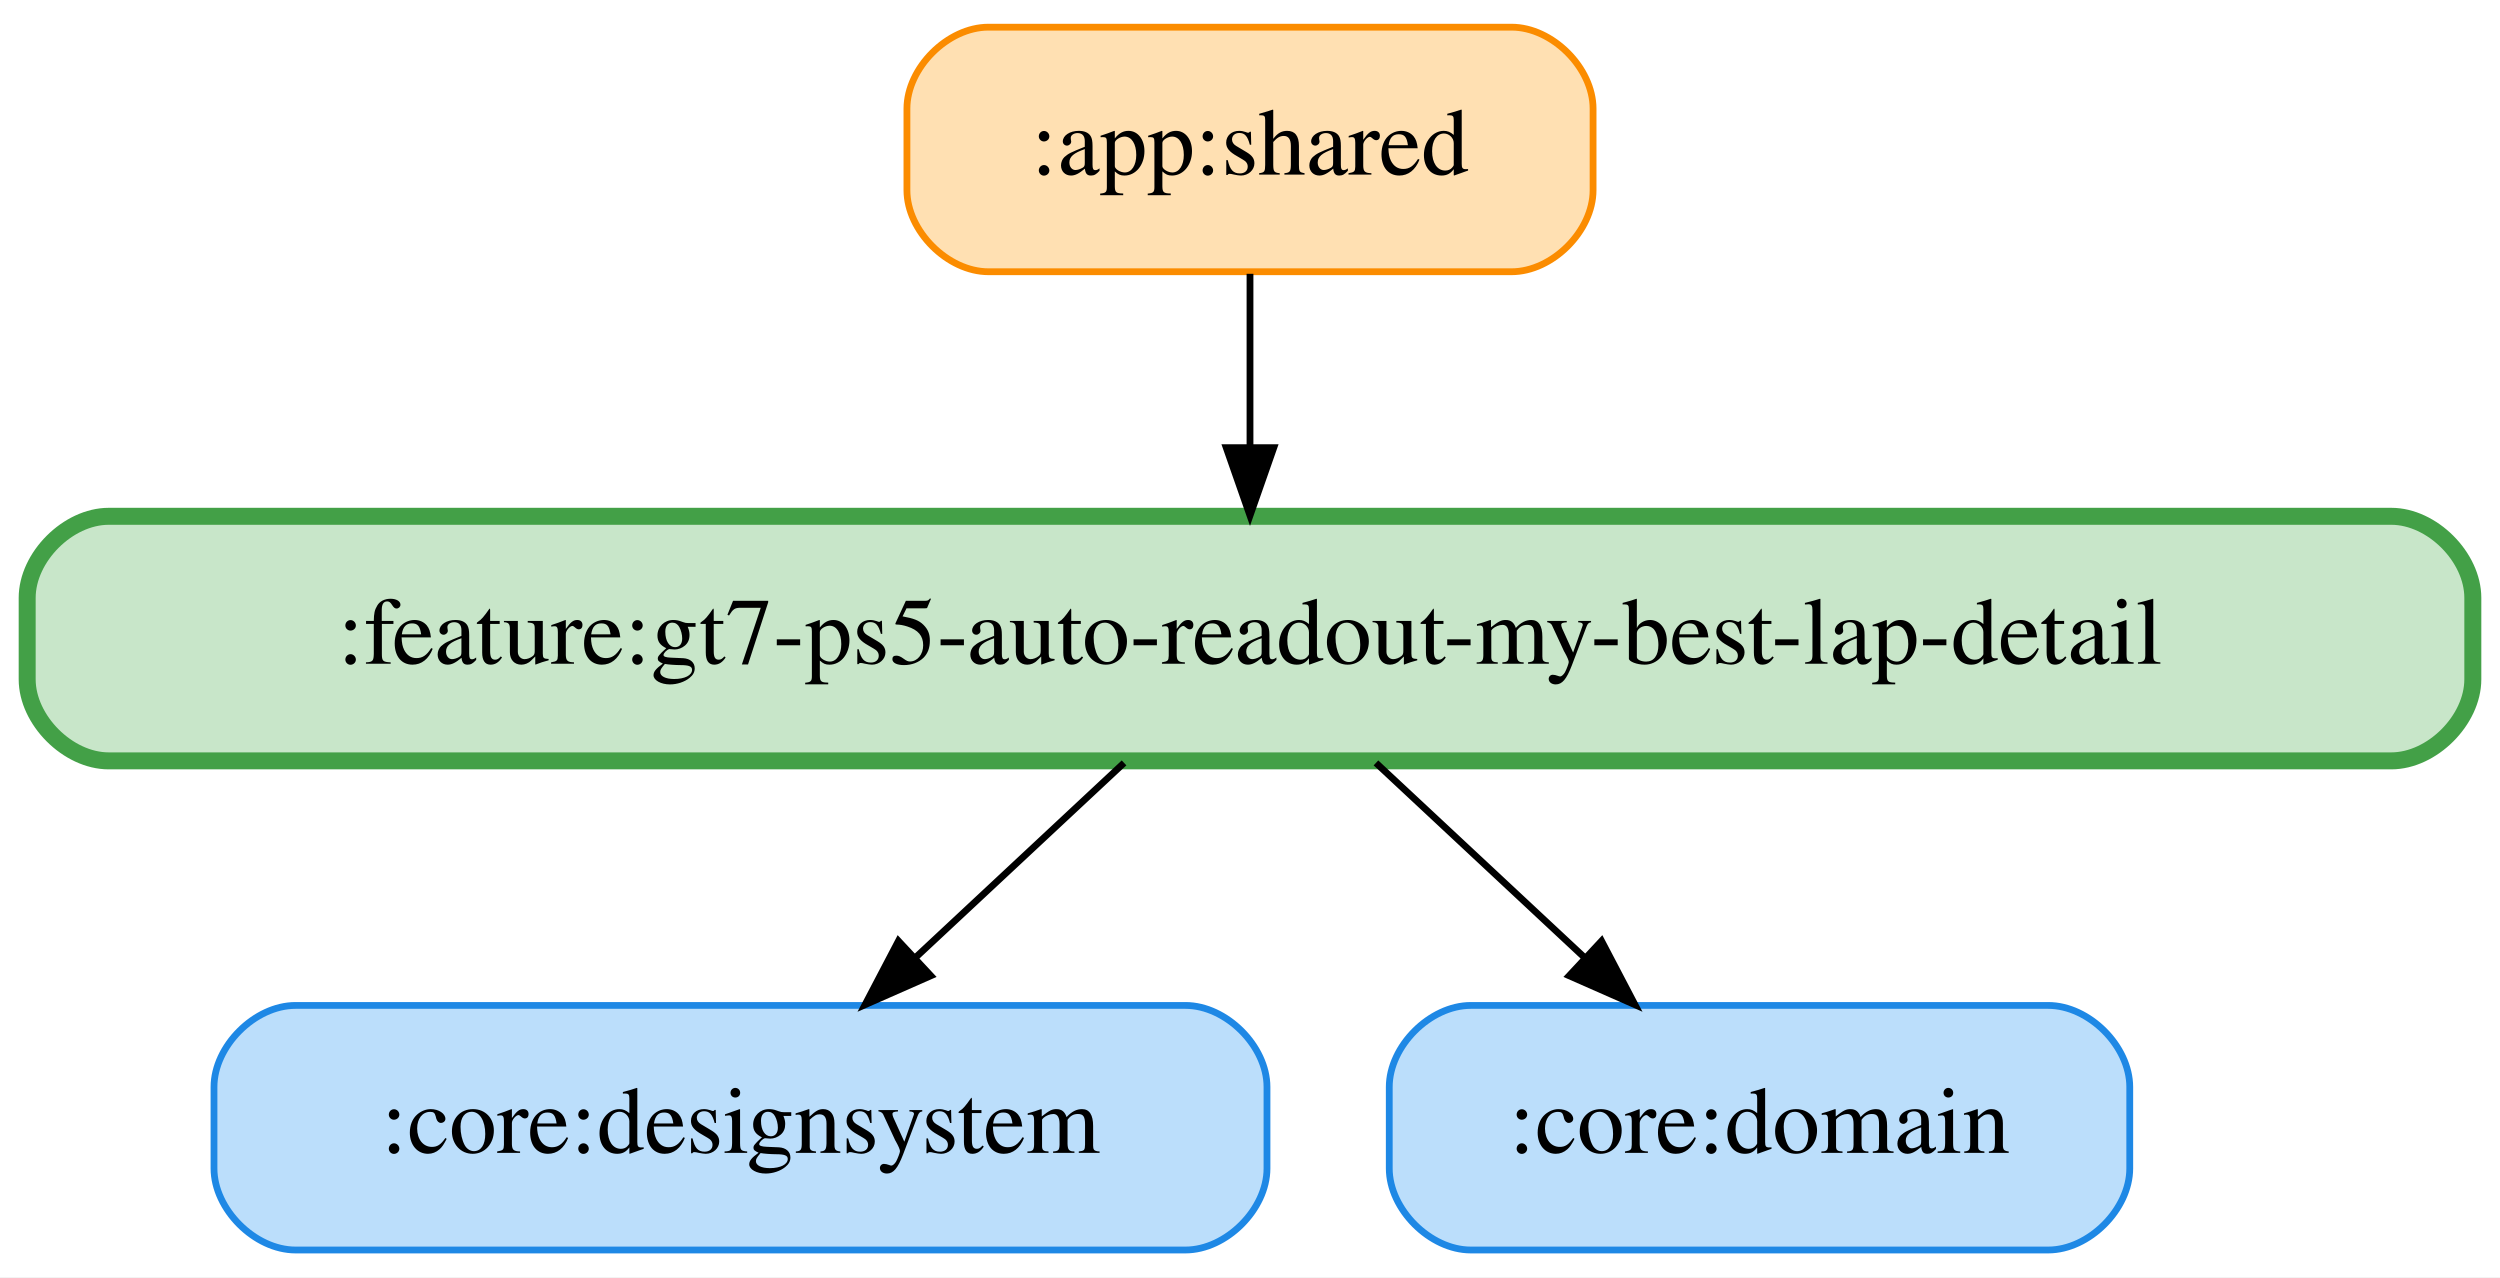
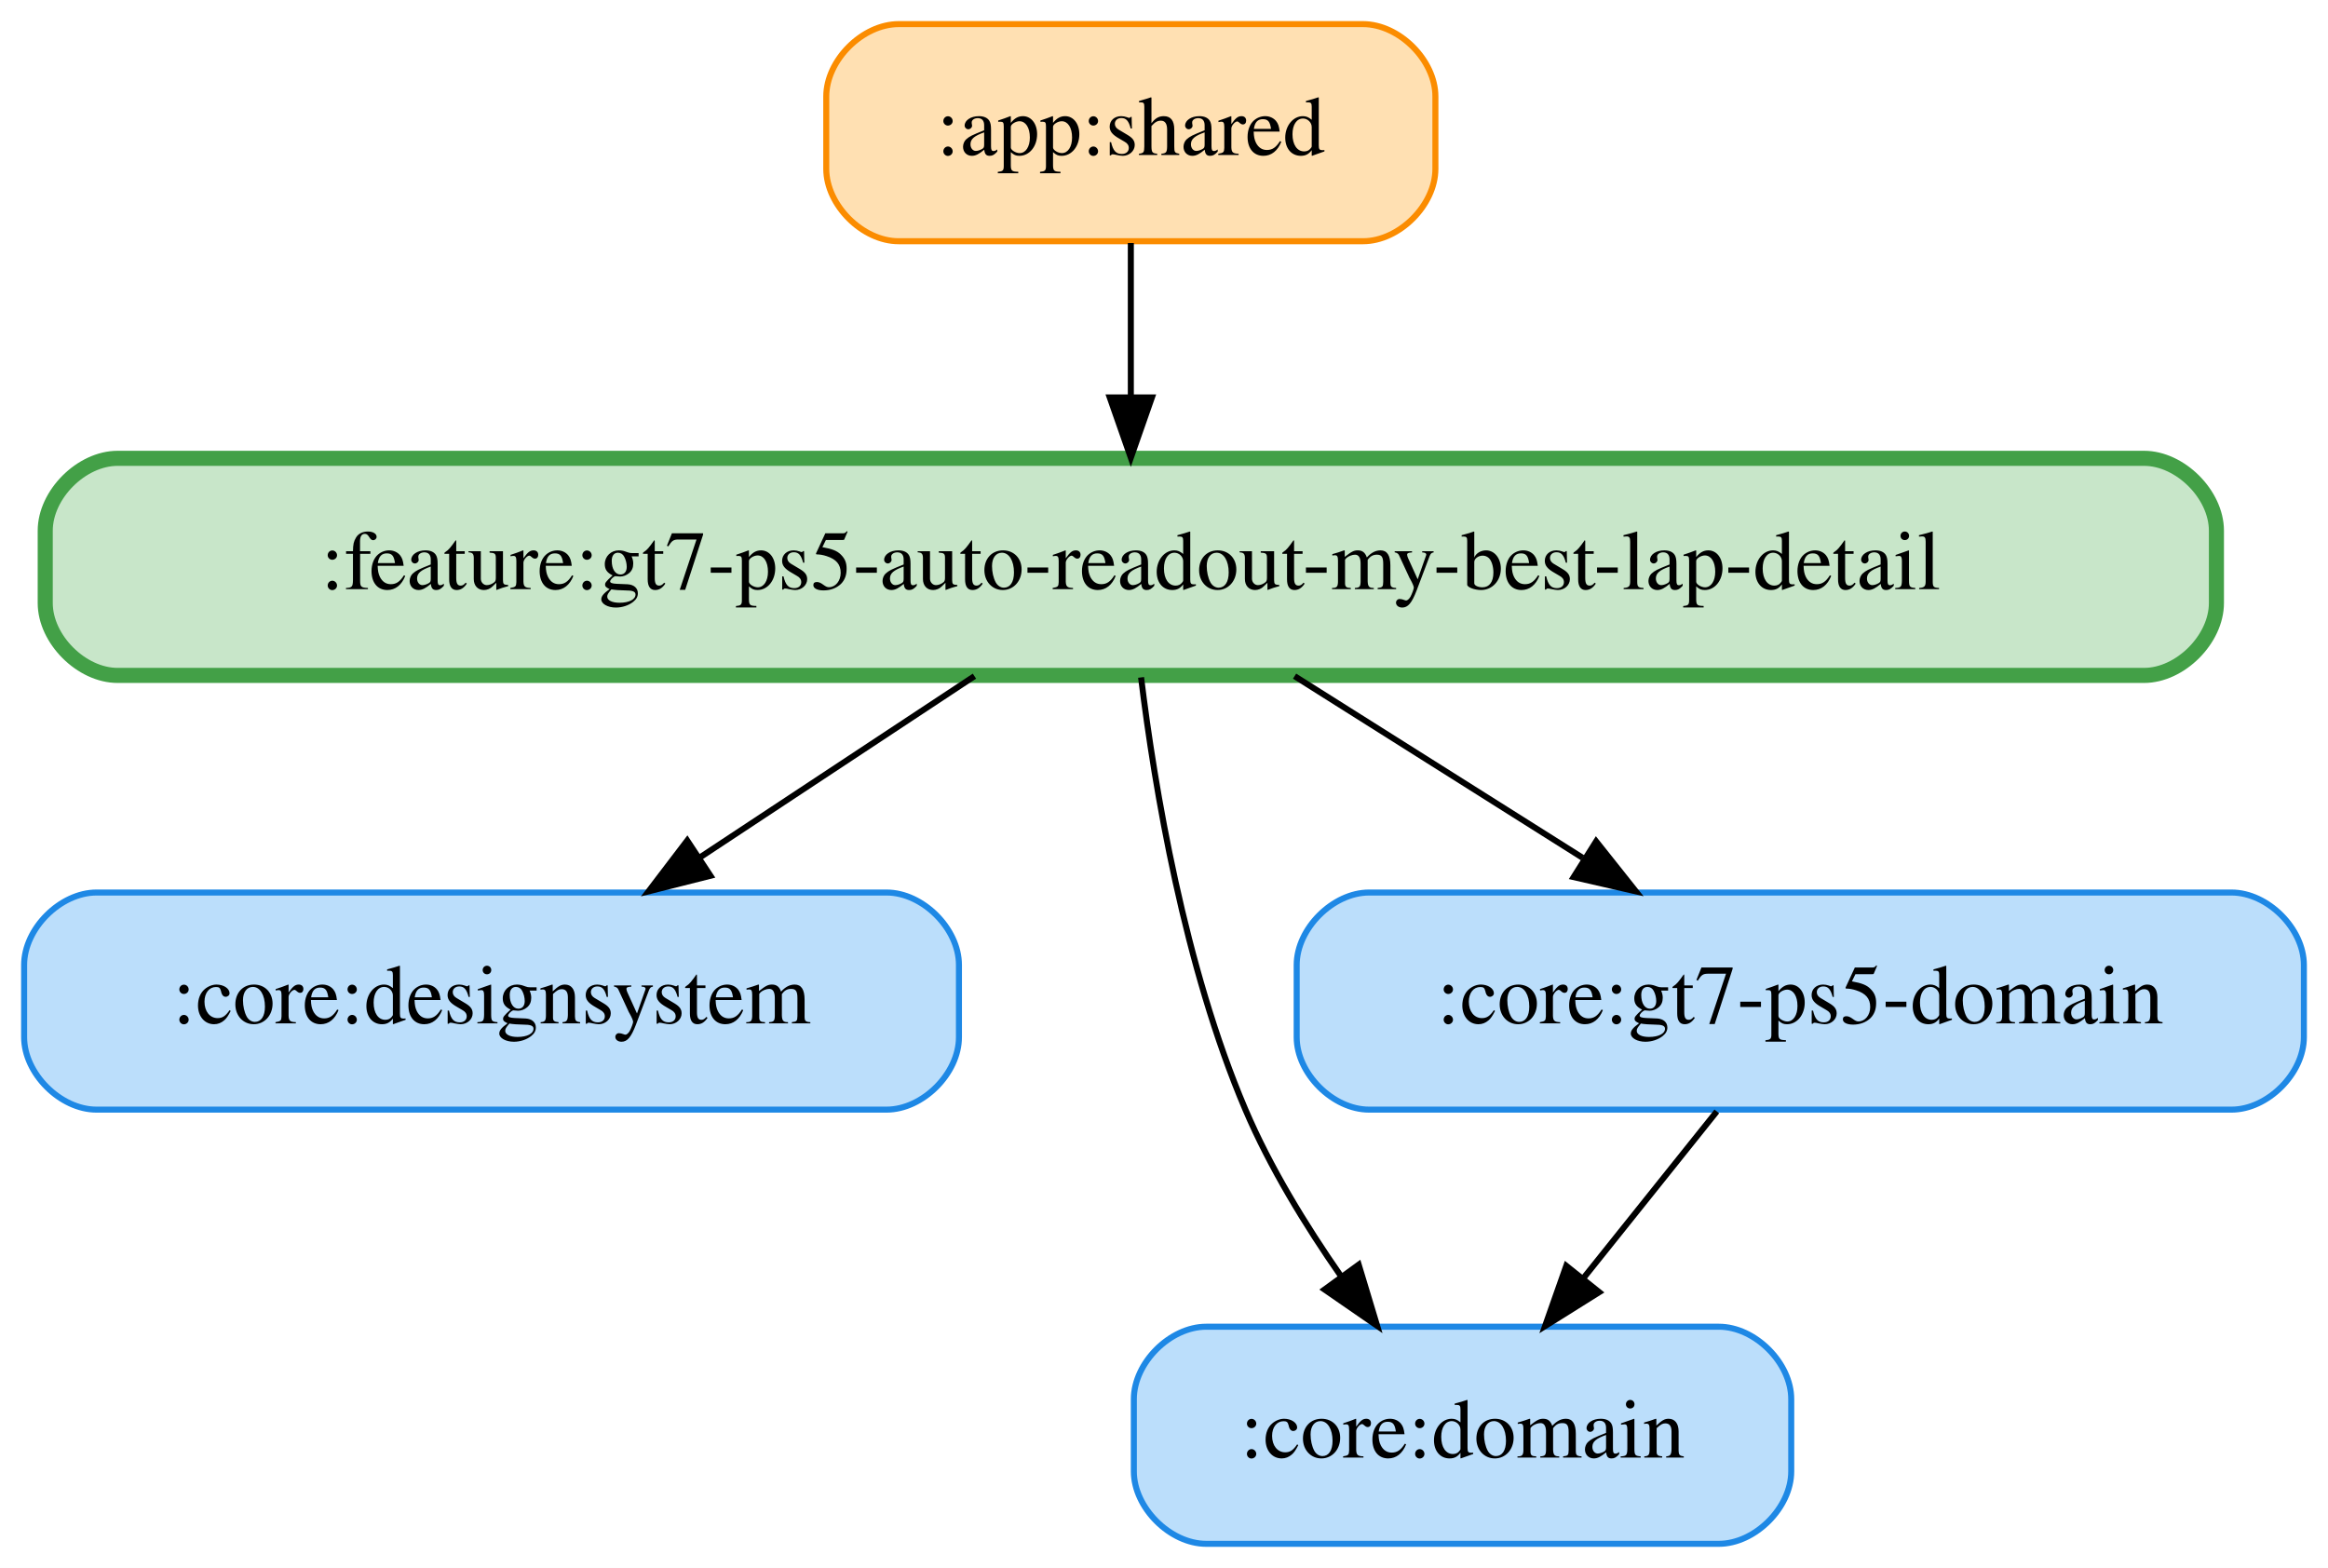
- <svg xmlns="http://www.w3.org/2000/svg" width="368pt" height="188pt" viewBox="0.00 0.00 368.00 188.00">
-   <g id="graph0" class="graph" transform="scale(1 1) rotate(0) translate(4 184)">
-     <polygon fill="white" stroke="transparent" points="-4,4 -4,-184 364,-184 364,4 -4,4" />
+ <svg xmlns="http://www.w3.org/2000/svg" width="386pt" height="260pt" viewBox="0.00 0.00 386.00 260.00">
+   <g id="graph0" class="graph" transform="scale(1 1) rotate(0) translate(4 256)">
+     <polygon fill="white" stroke="transparent" points="-4,4 -4,-256 382,-256 382,4 -4,4" />
    <g id="node1" class="node">
-       <path fill="#ffe0b2" stroke="#fb8c00" d="M218.5,-180C218.5,-180 141.5,-180 141.5,-180 135.5,-180 129.5,-174 129.5,-168 129.5,-168 129.5,-156 129.5,-156 129.5,-150 135.5,-144 141.5,-144 141.5,-144 218.5,-144 218.5,-144 224.5,-144 230.5,-150 230.5,-156 230.5,-156 230.5,-168 230.5,-168 230.5,-174 224.5,-180 218.5,-180" />
-       <text text-anchor="middle" x="180" y="-158.3" font-family="Times,serif" font-size="14.00">:app:shared</text>
+       <path fill="#ffe0b2" stroke="#fb8c00" d="M222,-252C222,-252 145,-252 145,-252 139,-252 133,-246 133,-240 133,-240 133,-228 133,-228 133,-222 139,-216 145,-216 145,-216 222,-216 222,-216 228,-216 234,-222 234,-228 234,-228 234,-240 234,-240 234,-246 228,-252 222,-252" />
+       <text text-anchor="middle" x="183.5" y="-230.3" font-family="Times,serif" font-size="14.00">:app:shared</text>
+     </g>
+     <g id="node5" class="node">
+       <path fill="#c8e6c9" stroke="#43a047" stroke-width="2.5" d="M351.5,-180C351.5,-180 15.5,-180 15.5,-180 9.5,-180 3.5,-174 3.5,-168 3.5,-168 3.5,-156 3.5,-156 3.5,-150 9.5,-144 15.5,-144 15.5,-144 351.5,-144 351.5,-144 357.5,-144 363.5,-150 363.5,-156 363.5,-156 363.5,-168 363.5,-168 363.5,-174 357.5,-180 351.5,-180" />
+       <text text-anchor="middle" x="183.5" y="-158.3" font-family="Times,serif" font-size="14.00">:feature:gt7-ps5-auto-readout-my-best-lap-detail</text>
+     </g>
+     <g id="edge1" class="edge">
+       <path fill="none" stroke="black" d="M183.5,-215.7C183.5,-207.98 183.5,-198.71 183.5,-190.11" />
+       <polygon fill="black" stroke="black" points="187,-190.1 183.5,-180.1 180,-190.1 187,-190.1" />
+     </g>
+     <g id="node2" class="node">
+       <path fill="#bbdefb" stroke="#1e88e5" d="M143,-108C143,-108 12,-108 12,-108 6,-108 0,-102 0,-96 0,-96 0,-84 0,-84 0,-78 6,-72 12,-72 12,-72 143,-72 143,-72 149,-72 155,-78 155,-84 155,-84 155,-96 155,-96 155,-102 149,-108 143,-108" />
+       <text text-anchor="middle" x="77.5" y="-86.3" font-family="Times,serif" font-size="14.00">:core:designsystem</text>
+     </g>
+     <g id="node3" class="node">
+       <path fill="#bbdefb" stroke="#1e88e5" d="M281,-36C281,-36 196,-36 196,-36 190,-36 184,-30 184,-24 184,-24 184,-12 184,-12 184,-6 190,0 196,0 196,0 281,0 281,0 287,0 293,-6 293,-12 293,-12 293,-24 293,-24 293,-30 287,-36 281,-36" />
+       <text text-anchor="middle" x="238.5" y="-14.3" font-family="Times,serif" font-size="14.00">:core:domain</text>
    </g>
    <g id="node4" class="node">
-       <path fill="#c8e6c9" stroke="#43a047" stroke-width="2.5" d="M348,-108C348,-108 12,-108 12,-108 6,-108 0,-102 0,-96 0,-96 0,-84 0,-84 0,-78 6,-72 12,-72 12,-72 348,-72 348,-72 354,-72 360,-78 360,-84 360,-84 360,-96 360,-96 360,-102 354,-108 348,-108" />
-       <text text-anchor="middle" x="180" y="-86.3" font-family="Times,serif" font-size="14.00">:feature:gt7-ps5-auto-readout-my-best-lap-detail</text>
+       <path fill="#bbdefb" stroke="#1e88e5" d="M366,-108C366,-108 223,-108 223,-108 217,-108 211,-102 211,-96 211,-96 211,-84 211,-84 211,-78 217,-72 223,-72 223,-72 366,-72 366,-72 372,-72 378,-78 378,-84 378,-84 378,-96 378,-96 378,-102 372,-108 366,-108" />
+       <text text-anchor="middle" x="294.5" y="-86.3" font-family="Times,serif" font-size="14.00">:core:gt7-ps5-domain</text>
    </g>
-     <g id="edge1" class="edge">
-       <path fill="none" stroke="black" d="M180,-143.7C180,-135.98 180,-126.71 180,-118.11" />
-       <polygon fill="black" stroke="black" points="183.5,-118.1 180,-108.1 176.5,-118.1 183.5,-118.1" />
+     <g id="edge2" class="edge">
+       <path fill="none" stroke="black" d="M280.66,-71.7C274.01,-63.39 265.92,-53.28 258.61,-44.14" />
+       <polygon fill="black" stroke="black" points="261.16,-41.73 252.18,-36.1 255.7,-46.1 261.16,-41.73" />
    </g>
-     <g id="node2" class="node">
-       <path fill="#bbdefb" stroke="#1e88e5" d="M170.5,-36C170.5,-36 39.5,-36 39.5,-36 33.5,-36 27.5,-30 27.5,-24 27.5,-24 27.5,-12 27.5,-12 27.5,-6 33.5,0 39.5,0 39.5,0 170.5,0 170.5,0 176.5,0 182.5,-6 182.5,-12 182.5,-12 182.5,-24 182.5,-24 182.5,-30 176.5,-36 170.5,-36" />
-       <text text-anchor="middle" x="105" y="-14.3" font-family="Times,serif" font-size="14.00">:core:designsystem</text>
-     </g>
-     <g id="node3" class="node">
-       <path fill="#bbdefb" stroke="#1e88e5" d="M297.5,-36C297.5,-36 212.5,-36 212.5,-36 206.5,-36 200.5,-30 200.5,-24 200.5,-24 200.5,-12 200.5,-12 200.5,-6 206.5,0 212.5,0 212.5,0 297.5,0 297.5,0 303.5,0 309.5,-6 309.5,-12 309.5,-12 309.5,-24 309.5,-24 309.5,-30 303.5,-36 297.5,-36" />
-       <text text-anchor="middle" x="255" y="-14.3" font-family="Times,serif" font-size="14.00">:core:domain</text>
+     <g id="edge5" class="edge">
+       <path fill="none" stroke="black" d="M157.57,-143.88C143.84,-134.81 126.79,-123.55 111.96,-113.76" />
+       <polygon fill="black" stroke="black" points="113.8,-110.78 103.53,-108.19 109.95,-116.62 113.8,-110.78" />
    </g>
    <g id="edge3" class="edge">
-       <path fill="none" stroke="black" d="M161.46,-71.7C152.2,-63.05 140.84,-52.45 130.74,-43.03" />
-       <polygon fill="black" stroke="black" points="133.02,-40.37 123.33,-36.1 128.25,-45.49 133.02,-40.37" />
+       <path fill="none" stroke="black" d="M185.2,-143.67C187.45,-125.29 192.39,-95.69 202.5,-72 206.58,-62.43 212.49,-52.78 218.34,-44.39" />
+       <polygon fill="black" stroke="black" points="221.28,-46.29 224.34,-36.15 215.62,-42.17 221.28,-46.29" />
    </g>
-     <g id="edge2" class="edge">
-       <path fill="none" stroke="black" d="M198.54,-71.7C207.8,-63.05 219.16,-52.45 229.26,-43.03" />
-       <polygon fill="black" stroke="black" points="231.75,-45.49 236.67,-36.1 226.98,-40.37 231.75,-45.49" />
+     <g id="edge4" class="edge">
+       <path fill="none" stroke="black" d="M210.65,-143.88C225.03,-134.81 242.88,-123.55 258.41,-113.76" />
+       <polygon fill="black" stroke="black" points="260.65,-116.48 267.24,-108.19 256.92,-110.56 260.65,-116.48" />
    </g>
  </g>
</svg>
